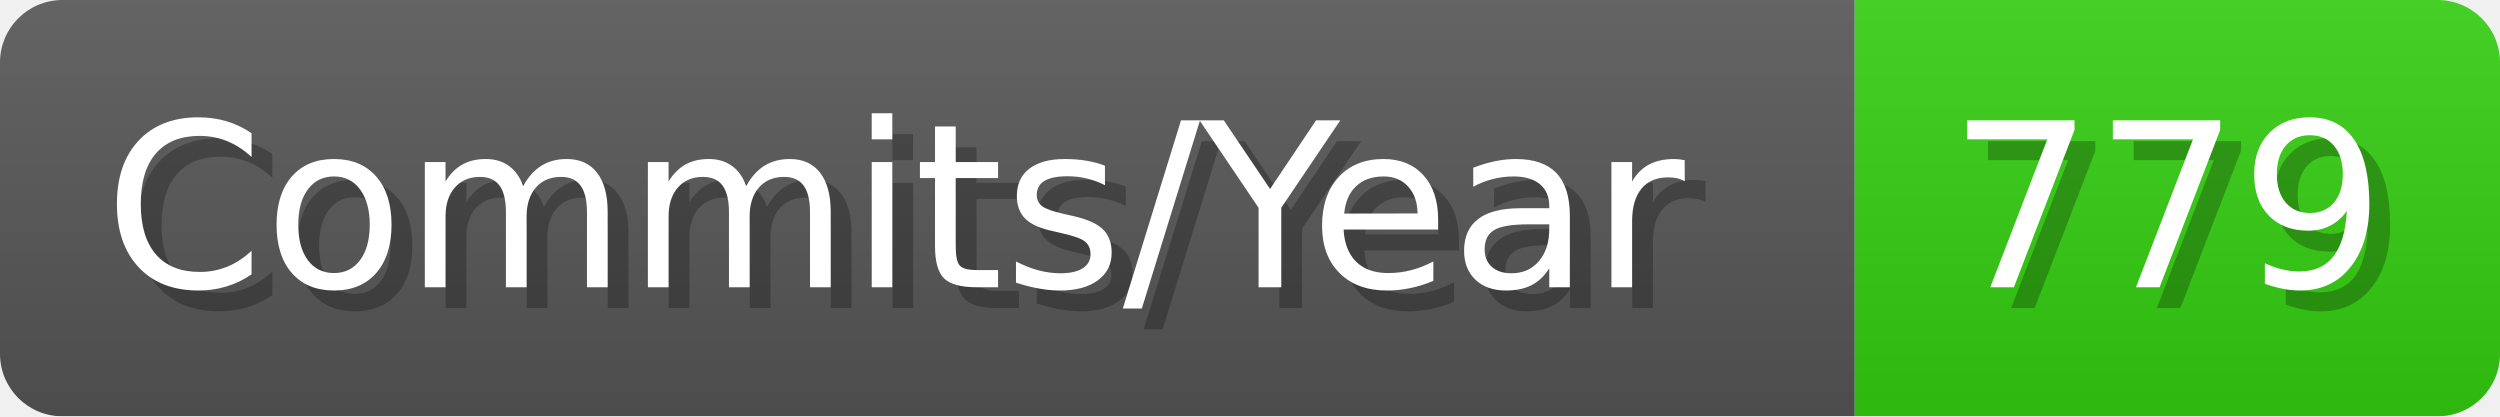
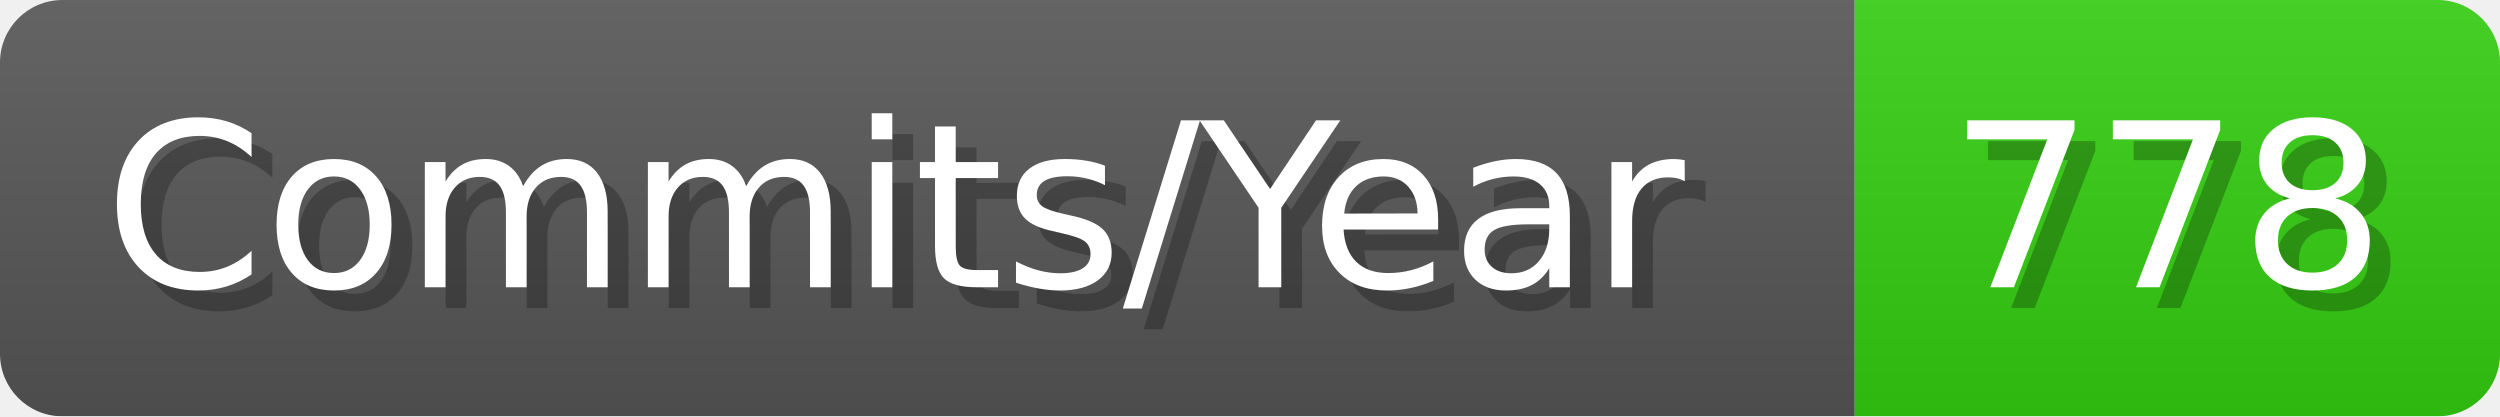
- <svg xmlns="http://www.w3.org/2000/svg" width="120.1" height="20" viewBox="0 0 1201 200" role="img" aria-label="Commits/Year: 779">
+ <svg xmlns="http://www.w3.org/2000/svg" width="120.1" height="20" viewBox="0 0 1201 200" role="img" aria-label="Commits/Year: 778">
  <linearGradient id="aUPdi" x2="0" y2="100%">
    <stop offset="0" stop-opacity=".1" stop-color="#EEE" />
    <stop offset="1" stop-opacity=".1" />
  </linearGradient>
  <mask id="WfAiQ">
    <rect width="1201" height="200" rx="30" fill="#FFF" />
  </mask>
  <g mask="url(#WfAiQ)">
    <rect width="891" height="200" fill="#555" />
    <rect width="310" height="200" fill="#3C1" x="891" />
    <rect width="1201" height="200" fill="url(#aUPdi)" />
  </g>
  <g aria-hidden="true" fill="#fff" text-anchor="start" font-family="Verdana,DejaVu Sans,sans-serif" font-size="110">
    <text x="60" y="148" textLength="791" fill="#000" opacity="0.25">Commits/Year</text>
    <text x="50" y="138" textLength="791">Commits/Year</text>
-     <text x="946" y="148" textLength="210" fill="#000" opacity="0.25">779</text>
-     <text x="936" y="138" textLength="210">779</text>
+     <text x="946" y="148" textLength="210" fill="#000" opacity="0.25">778</text>
+     <text x="936" y="138" textLength="210">778</text>
  </g>
</svg>
